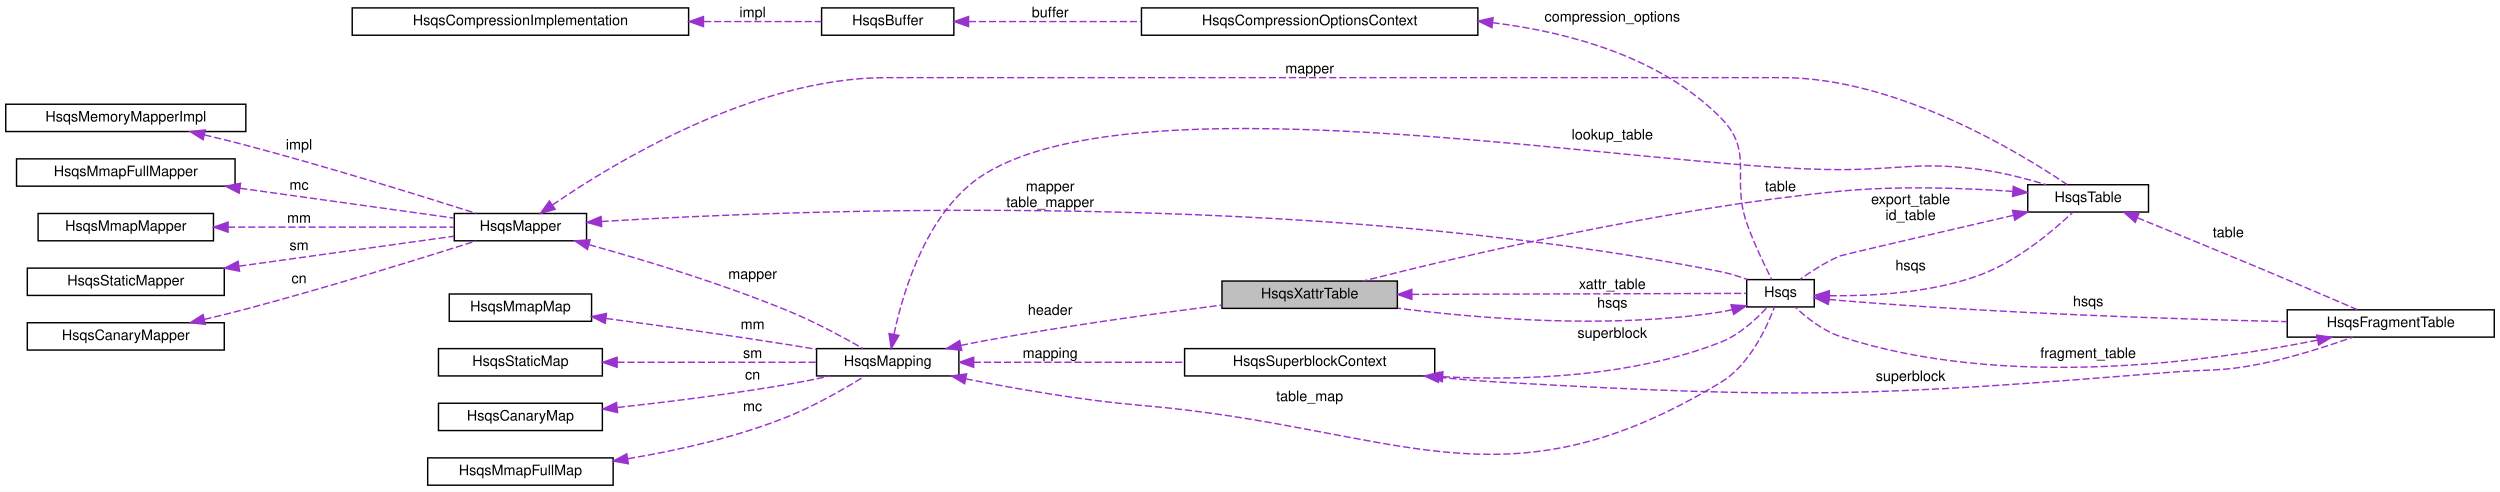
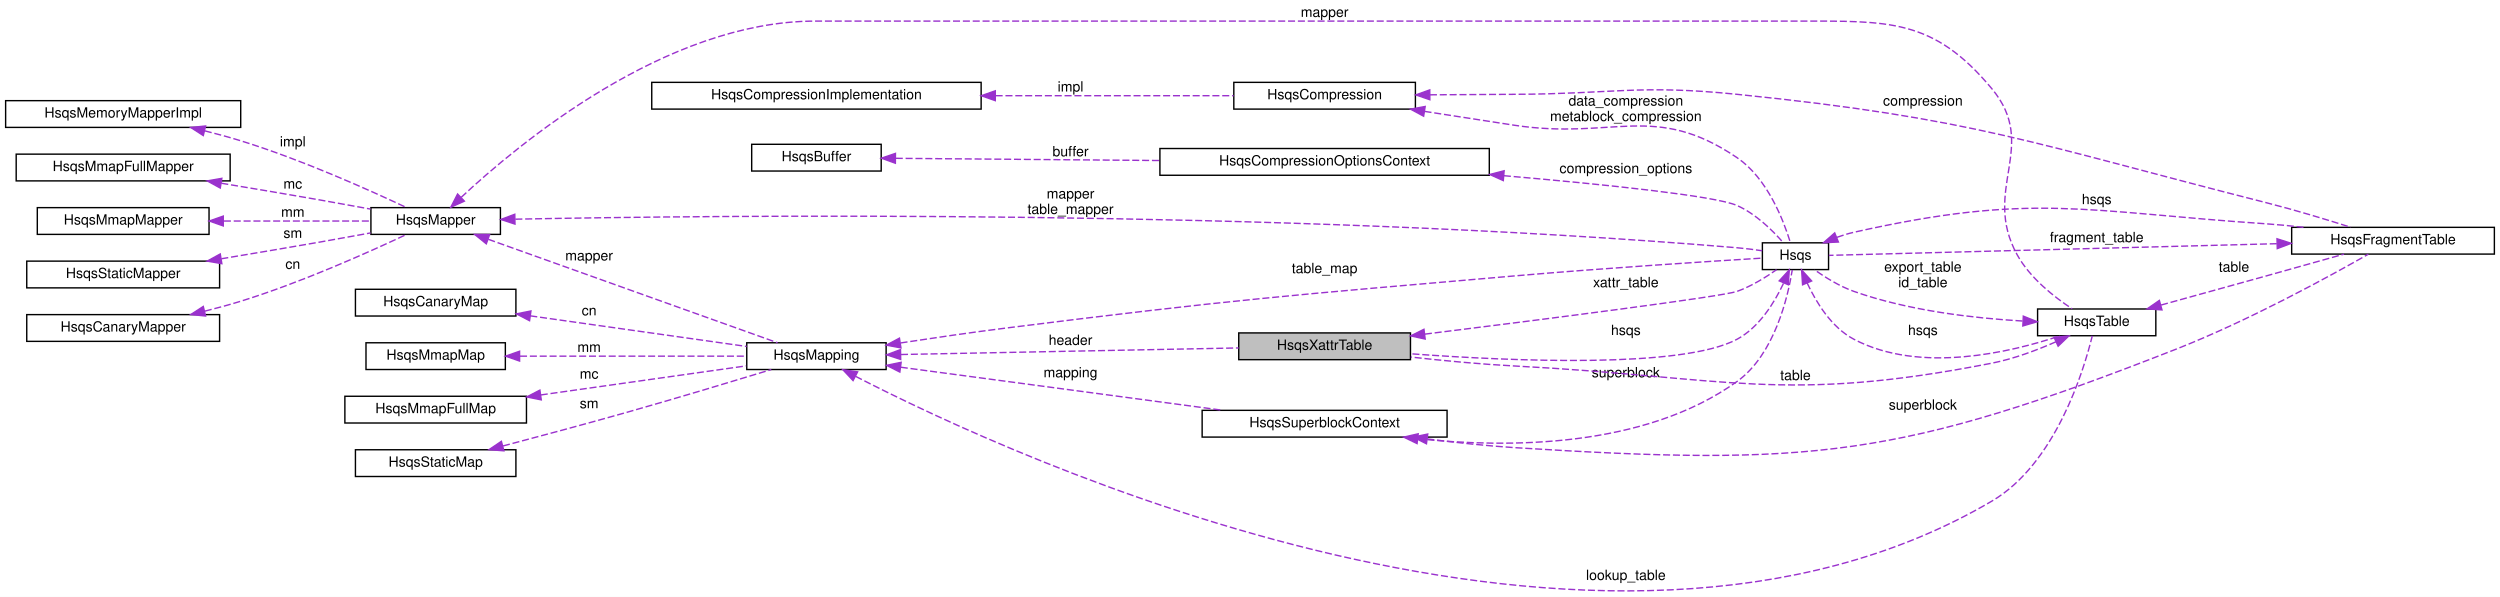
- <svg xmlns="http://www.w3.org/2000/svg" xmlns:xlink="http://www.w3.org/1999/xlink" width="1739pt" height="342pt" viewBox="0.00 0.00 1739.00 342.00">
-   <g id="graph0" class="graph" transform="scale(1 1) rotate(0) translate(4 338)">
-     <polygon fill="white" stroke="transparent" points="-4,4 -4,-338 1735,-338 1735,4 -4,4" />
+ <svg xmlns="http://www.w3.org/2000/svg" xmlns:xlink="http://www.w3.org/1999/xlink" width="1776pt" height="424pt" viewBox="0.00 0.00 1776.00 423.99">
+   <g id="graph0" class="graph" transform="scale(1 1) rotate(0) translate(4 419.99)">
+     <polygon fill="white" stroke="transparent" points="-4,4 -4,-419.99 1772,-419.99 1772,4 -4,4" />
    <g id="node1" class="node">
      <g id="a_node1">
        <a xlink:title=" ">
-           <polygon fill="#bfbfbf" stroke="black" points="846,-123.5 846,-142.5 968,-142.5 968,-123.5 846,-123.5" />
-           <text text-anchor="middle" x="907" y="-130.5" font-family="Helvetica,sans-Serif" font-size="10.00">HsqsXattrTable</text>
+           <polygon fill="#bfbfbf" stroke="black" points="876,-164.49 876,-183.49 998,-183.49 998,-164.49 876,-164.49" />
+           <text text-anchor="middle" x="937" y="-171.49" font-family="Helvetica,sans-Serif" font-size="10.00">HsqsXattrTable</text>
        </a>
      </g>
    </g>
    <g id="node2" class="node">
      <g id="a_node2">
        <a xlink:href="structHsqs.html" target="_top" xlink:title=" ">
-           <polygon fill="white" stroke="black" points="1211,-124.5 1211,-143.5 1258,-143.5 1258,-124.5 1211,-124.5" />
-           <text text-anchor="middle" x="1234.5" y="-131.5" font-family="Helvetica,sans-Serif" font-size="10.00">Hsqs</text>
-         </a>
-       </g>
-     </g>
-     <g id="edge20" class="edge">
-       <path fill="none" stroke="#9a32cd" stroke-dasharray="5,2" d="M978.21,-133.22C1051.82,-133.44 1163.26,-133.78 1210.76,-133.93" />
-       <polygon fill="#9a32cd" stroke="#9a32cd" points="978.09,-129.72 968.08,-133.18 978.07,-136.72 978.09,-129.72" />
-       <text text-anchor="middle" x="1117.5" y="-137" font-family="Helvetica,sans-Serif" font-size="10.00"> xattr_table</text>
+           <polygon fill="white" stroke="black" points="1248,-228.49 1248,-247.49 1295,-247.49 1295,-228.49 1248,-228.49" />
+           <text text-anchor="middle" x="1271.5" y="-235.49" font-family="Helvetica,sans-Serif" font-size="10.00">Hsqs</text>
+         </a>
+       </g>
+     </g>
+     <g id="edge22" class="edge">
+       <path fill="none" stroke="#9a32cd" stroke-dasharray="5,2" d="M1008.23,-182.63C1091.28,-192.95 1219.64,-209.29 1230,-212.99 1240.12,-216.61 1250.4,-223 1258.08,-228.41" />
+       <polygon fill="#9a32cd" stroke="#9a32cd" points="1008.44,-179.13 998.09,-181.37 1007.58,-186.07 1008.44,-179.13" />
+       <text text-anchor="middle" x="1151" y="-215.99" font-family="Helvetica,sans-Serif" font-size="10.00"> xattr_table</text>
    </g>
    <g id="edge1" class="edge">
-       <path fill="none" stroke="#9a32cd" stroke-dasharray="5,2" d="M1200.77,-122.56C1198.17,-121.93 1195.55,-121.4 1193,-121 1116.06,-108.95 1026.11,-116.23 968.16,-123.64" />
-       <polygon fill="#9a32cd" stroke="#9a32cd" points="1200.1,-126 1210.67,-125.31 1201.97,-119.26 1200.1,-126" />
-       <text text-anchor="middle" x="1117.5" y="-124" font-family="Helvetica,sans-Serif" font-size="10.00"> hsqs</text>
-     </g>
-     <g id="node15" class="node">
-       <g id="a_node15">
+       <path fill="none" stroke="#9a32cd" stroke-dasharray="5,2" d="M1263,-218.7C1256.52,-204.94 1245.7,-187.43 1230,-178.99 1191.42,-158.26 1071.95,-163.23 998.32,-168.66" />
+       <polygon fill="#9a32cd" stroke="#9a32cd" points="1259.95,-220.48 1267.12,-228.28 1266.39,-217.71 1259.95,-220.48" />
+       <text text-anchor="middle" x="1151" y="-181.99" font-family="Helvetica,sans-Serif" font-size="10.00"> hsqs</text>
+     </g>
+     <g id="node17" class="node">
+       <g id="a_node17">
        <a xlink:href="structHsqsTable.html" target="_top" xlink:title=" ">
-           <polygon fill="white" stroke="black" points="1406.5,-190.5 1406.5,-209.5 1490.5,-209.5 1490.5,-190.5 1406.5,-190.5" />
-           <text text-anchor="middle" x="1448.5" y="-197.5" font-family="Helvetica,sans-Serif" font-size="10.00">HsqsTable</text>
-         </a>
-       </g>
-     </g>
-     <g id="edge17" class="edge">
-       <path fill="none" stroke="#9a32cd" stroke-dasharray="5,2" d="M1268.7,-132.3C1297.46,-131.94 1339.72,-134.13 1374,-147 1399.63,-156.62 1424.37,-177.65 1437.6,-190.13" />
-       <polygon fill="#9a32cd" stroke="#9a32cd" points="1268.29,-128.81 1258.38,-132.55 1268.46,-135.81 1268.29,-128.81" />
-       <text text-anchor="middle" x="1325" y="-150" font-family="Helvetica,sans-Serif" font-size="10.00"> hsqs</text>
-     </g>
-     <g id="node16" class="node">
-       <g id="a_node16">
+           <polygon fill="white" stroke="black" points="1443.5,-181.49 1443.5,-200.49 1527.5,-200.49 1527.5,-181.49 1443.5,-181.49" />
+           <text text-anchor="middle" x="1485.5" y="-188.49" font-family="Helvetica,sans-Serif" font-size="10.00">HsqsTable</text>
+         </a>
+       </g>
+     </g>
+     <g id="edge19" class="edge">
+       <path fill="none" stroke="#9a32cd" stroke-dasharray="5,2" d="M1279.77,-219.02C1286.21,-205.16 1297.08,-187.38 1313,-178.99 1360.01,-154.24 1424.56,-169.71 1459.53,-181.44" />
+       <polygon fill="#9a32cd" stroke="#9a32cd" points="1276.55,-217.66 1275.86,-228.24 1282.99,-220.4 1276.55,-217.66" />
+       <text text-anchor="middle" x="1362" y="-181.99" font-family="Helvetica,sans-Serif" font-size="10.00"> hsqs</text>
+     </g>
+     <g id="node18" class="node">
+       <g id="a_node18">
        <a xlink:href="structHsqsFragmentTable.html" target="_top" xlink:title=" ">
-           <polygon fill="white" stroke="black" points="1587,-103.5 1587,-122.5 1731,-122.5 1731,-103.5 1587,-103.5" />
-           <text text-anchor="middle" x="1659" y="-110.5" font-family="Helvetica,sans-Serif" font-size="10.00">HsqsFragmentTable</text>
-         </a>
-       </g>
-     </g>
-     <g id="edge24" class="edge">
-       <path fill="none" stroke="#9a32cd" stroke-dasharray="5,2" d="M1268.22,-129.73C1270.85,-129.46 1273.47,-129.21 1276,-129 1384.16,-120.07 1509.98,-116.02 1586.78,-114.26" />
-       <polygon fill="#9a32cd" stroke="#9a32cd" points="1267.71,-126.27 1258.17,-130.87 1268.5,-133.22 1267.71,-126.27" />
-       <text text-anchor="middle" x="1448.5" y="-125" font-family="Helvetica,sans-Serif" font-size="10.00"> hsqs</text>
+           <polygon fill="white" stroke="black" points="1624,-239.49 1624,-258.49 1768,-258.49 1768,-239.49 1624,-239.49" />
+           <text text-anchor="middle" x="1696" y="-246.49" font-family="Helvetica,sans-Serif" font-size="10.00">HsqsFragmentTable</text>
+         </a>
+       </g>
+     </g>
+     <g id="edge26" class="edge">
+       <path fill="none" stroke="#9a32cd" stroke-dasharray="5,2" d="M1300.94,-251.4C1304.92,-252.84 1309.01,-254.1 1313,-254.99 1440.1,-283.45 1476.04,-269.72 1606,-260.99 1614.56,-260.42 1623.54,-259.54 1632.38,-258.51" />
+       <polygon fill="#9a32cd" stroke="#9a32cd" points="1301.99,-248.05 1291.41,-247.56 1299.38,-254.54 1301.99,-248.05" />
+       <text text-anchor="middle" x="1485.5" y="-274.99" font-family="Helvetica,sans-Serif" font-size="10.00"> hsqs</text>
    </g>
    <g id="node3" class="node">
      <g id="a_node3">
        <a xlink:href="structHsqsMapper.html" target="_top" xlink:title=" ">
-           <polygon fill="white" stroke="black" points="312,-170.5 312,-189.5 404,-189.5 404,-170.5 312,-170.5" />
-           <text text-anchor="middle" x="358" y="-177.5" font-family="Helvetica,sans-Serif" font-size="10.00">HsqsMapper</text>
+           <polygon fill="white" stroke="black" points="259.5,-253.49 259.5,-272.49 351.5,-272.49 351.5,-253.49 259.5,-253.49" />
+           <text text-anchor="middle" x="305.5" y="-260.49" font-family="Helvetica,sans-Serif" font-size="10.00">HsqsMapper</text>
        </a>
      </g>
    </g>
    <g id="edge2" class="edge">
-       <path fill="none" stroke="#9a32cd" stroke-dasharray="5,2" d="M414.42,-183.93C549.25,-192.21 904.55,-206.25 1193,-149 1199.18,-147.77 1205.66,-145.74 1211.59,-143.55" />
-       <polygon fill="#9a32cd" stroke="#9a32cd" points="414.53,-180.43 404.33,-183.3 414.09,-187.42 414.53,-180.43" />
-       <text text-anchor="middle" x="726.5" y="-205" font-family="Helvetica,sans-Serif" font-size="10.00"> mapper</text>
-       <text text-anchor="middle" x="726.5" y="-194" font-family="Helvetica,sans-Serif" font-size="10.00">table_mapper</text>
-     </g>
-     <g id="node9" class="node">
-       <g id="a_node9">
+       <path fill="none" stroke="#9a32cd" stroke-dasharray="5,2" d="M362.09,-264.29C505.89,-267.13 901.83,-271.57 1230,-243.99 1235.81,-243.51 1242.05,-242.71 1247.85,-241.86" />
+       <polygon fill="#9a32cd" stroke="#9a32cd" points="361.84,-260.79 351.77,-264.08 361.7,-267.79 361.84,-260.79" />
+       <text text-anchor="middle" x="756.5" y="-278.99" font-family="Helvetica,sans-Serif" font-size="10.00"> mapper</text>
+       <text text-anchor="middle" x="756.5" y="-267.99" font-family="Helvetica,sans-Serif" font-size="10.00">table_mapper</text>
+     </g>
+     <g id="node11" class="node">
+       <g id="a_node11">
        <a xlink:href="structHsqsMapping.html" target="_top" xlink:title=" ">
-           <polygon fill="white" stroke="black" points="564,-76.5 564,-95.5 663,-95.5 663,-76.5 564,-76.5" />
-           <text text-anchor="middle" x="613.5" y="-83.5" font-family="Helvetica,sans-Serif" font-size="10.00">HsqsMapping</text>
-         </a>
-       </g>
-     </g>
-     <g id="edge9" class="edge">
-       <path fill="none" stroke="#9a32cd" stroke-dasharray="5,2" d="M405.74,-167.77C444.07,-157.14 499.42,-140.42 546,-121 563.7,-113.62 583,-103.17 596.23,-95.62" />
-       <polygon fill="#9a32cd" stroke="#9a32cd" points="404.61,-164.45 395.89,-170.47 406.46,-171.2 404.61,-164.45" />
-       <text text-anchor="middle" x="519.5" y="-144" font-family="Helvetica,sans-Serif" font-size="10.00"> mapper</text>
-     </g>
-     <g id="edge18" class="edge">
-       <path fill="none" stroke="#9a32cd" stroke-dasharray="5,2" d="M380.31,-195.44C422.44,-224.41 520.32,-284 612.5,-284 612.5,-284 612.5,-284 1235.5,-284 1315.47,-284 1401.23,-231.7 1433.86,-209.64" />
-       <polygon fill="#9a32cd" stroke="#9a32cd" points="382.16,-192.47 371.96,-189.6 378.14,-198.2 382.16,-192.47" />
-       <text text-anchor="middle" x="907" y="-287" font-family="Helvetica,sans-Serif" font-size="10.00"> mapper</text>
+           <polygon fill="white" stroke="black" points="526.5,-157.49 526.5,-176.49 625.5,-176.49 625.5,-157.49 526.5,-157.49" />
+           <text text-anchor="middle" x="576" y="-164.49" font-family="Helvetica,sans-Serif" font-size="10.00">HsqsMapping</text>
+         </a>
+       </g>
+     </g>
+     <g id="edge11" class="edge">
+       <path fill="none" stroke="#9a32cd" stroke-dasharray="5,2" d="M342.88,-249.99C397.64,-230.41 500.01,-193.81 548.38,-176.51" />
+       <polygon fill="#9a32cd" stroke="#9a32cd" points="341.46,-246.78 333.23,-253.44 343.82,-253.37 341.46,-246.78" />
+       <text text-anchor="middle" x="414.5" y="-234.99" font-family="Helvetica,sans-Serif" font-size="10.00"> mapper</text>
+     </g>
+     <g id="edge20" class="edge">
+       <path fill="none" stroke="#9a32cd" stroke-dasharray="5,2" d="M323.59,-279.76C363.79,-317.33 468.93,-404.99 575,-404.99 575,-404.99 575,-404.99 1272.5,-404.99 1337.65,-404.99 1369.32,-407.06 1411,-356.99 1444.94,-316.22 1403.35,-285.43 1429,-238.99 1438.11,-222.49 1455.24,-209.02 1468.07,-200.6" />
+       <polygon fill="#9a32cd" stroke="#9a32cd" points="325.89,-277.11 316.23,-272.75 321.06,-282.18 325.89,-277.11" />
+       <text text-anchor="middle" x="937" y="-407.99" font-family="Helvetica,sans-Serif" font-size="10.00"> mapper</text>
    </g>
    <g id="node4" class="node">
      <g id="a_node4">
        <a xlink:href="structHsqsMemoryMapperImpl.html" target="_top" xlink:title=" ">
-           <polygon fill="white" stroke="black" points="0,-246.5 0,-265.5 167,-265.5 167,-246.5 0,-246.5" />
-           <text text-anchor="middle" x="83.5" y="-253.5" font-family="Helvetica,sans-Serif" font-size="10.00">HsqsMemoryMapperImpl</text>
+           <polygon fill="white" stroke="black" points="0,-329.49 0,-348.49 167,-348.49 167,-329.49 0,-329.49" />
+           <text text-anchor="middle" x="83.5" y="-336.49" font-family="Helvetica,sans-Serif" font-size="10.00">HsqsMemoryMapperImpl</text>
        </a>
      </g>
    </g>
    <g id="edge3" class="edge">
-       <path fill="none" stroke="#9a32cd" stroke-dasharray="5,2" d="M138.18,-244.17C147.81,-241.9 157.72,-239.46 167,-237 224.09,-221.88 289.96,-201.44 327.22,-189.59" />
-       <polygon fill="#9a32cd" stroke="#9a32cd" points="137.25,-240.79 128.3,-246.47 138.84,-247.61 137.25,-240.79" />
-       <text text-anchor="middle" x="204" y="-234" font-family="Helvetica,sans-Serif" font-size="10.00"> impl</text>
+       <path fill="none" stroke="#9a32cd" stroke-dasharray="5,2" d="M141.5,-327.03C150.1,-324.89 158.83,-322.53 167,-319.99 209.95,-306.69 258.04,-285.14 284.44,-272.7" />
+       <polygon fill="#9a32cd" stroke="#9a32cd" points="140.41,-323.69 131.51,-329.43 142.05,-330.5 140.41,-323.69" />
+       <text text-anchor="middle" x="204" y="-315.99" font-family="Helvetica,sans-Serif" font-size="10.00"> impl</text>
    </g>
    <g id="node5" class="node">
      <g id="a_node5">
        <a xlink:href="structHsqsMmapFullMapper.html" target="_top" xlink:title=" ">
-           <polygon fill="white" stroke="black" points="7.5,-208.5 7.5,-227.5 159.5,-227.5 159.5,-208.5 7.5,-208.5" />
-           <text text-anchor="middle" x="83.5" y="-215.5" font-family="Helvetica,sans-Serif" font-size="10.00">HsqsMmapFullMapper</text>
+           <polygon fill="white" stroke="black" points="7.5,-291.49 7.5,-310.49 159.5,-310.49 159.5,-291.49 7.5,-291.49" />
+           <text text-anchor="middle" x="83.5" y="-298.49" font-family="Helvetica,sans-Serif" font-size="10.00">HsqsMmapFullMapper</text>
        </a>
      </g>
    </g>
    <g id="edge4" class="edge">
-       <path fill="none" stroke="#9a32cd" stroke-dasharray="5,2" d="M163.01,-207.05C211.21,-200.33 271.25,-191.96 311.66,-186.32" />
-       <polygon fill="#9a32cd" stroke="#9a32cd" points="162.33,-203.61 152.91,-208.46 163.3,-210.55 162.33,-203.61" />
-       <text text-anchor="middle" x="204" y="-206" font-family="Helvetica,sans-Serif" font-size="10.00"> mc</text>
+       <path fill="none" stroke="#9a32cd" stroke-dasharray="5,2" d="M153.21,-289.83C175.49,-286.14 200.31,-281.97 223,-277.99 234.76,-275.93 247.46,-273.63 259.26,-271.46" />
+       <polygon fill="#9a32cd" stroke="#9a32cd" points="152.47,-286.4 143.17,-291.48 153.6,-293.31 152.47,-286.4" />
+       <text text-anchor="middle" x="204" y="-285.99" font-family="Helvetica,sans-Serif" font-size="10.00"> mc</text>
    </g>
    <g id="node6" class="node">
      <g id="a_node6">
        <a xlink:href="structHsqsMmapMapper.html" target="_top" xlink:title=" ">
-           <polygon fill="white" stroke="black" points="22.5,-170.5 22.5,-189.5 144.5,-189.5 144.5,-170.5 22.5,-170.5" />
-           <text text-anchor="middle" x="83.5" y="-177.5" font-family="Helvetica,sans-Serif" font-size="10.00">HsqsMmapMapper</text>
+           <polygon fill="white" stroke="black" points="22.5,-253.49 22.5,-272.49 144.5,-272.49 144.5,-253.49 22.5,-253.49" />
+           <text text-anchor="middle" x="83.5" y="-260.49" font-family="Helvetica,sans-Serif" font-size="10.00">HsqsMmapMapper</text>
        </a>
      </g>
    </g>
    <g id="edge5" class="edge">
-       <path fill="none" stroke="#9a32cd" stroke-dasharray="5,2" d="M154.64,-180C204.15,-180 269.04,-180 311.82,-180" />
-       <polygon fill="#9a32cd" stroke="#9a32cd" points="154.64,-176.5 144.64,-180 154.64,-183.5 154.64,-176.5" />
-       <text text-anchor="middle" x="204" y="-183" font-family="Helvetica,sans-Serif" font-size="10.00"> mm</text>
+       <path fill="none" stroke="#9a32cd" stroke-dasharray="5,2" d="M155.04,-262.99C189.29,-262.99 229.42,-262.99 259.47,-262.99" />
+       <polygon fill="#9a32cd" stroke="#9a32cd" points="154.62,-259.49 144.62,-262.99 154.62,-266.49 154.62,-259.49" />
+       <text text-anchor="middle" x="204" y="-265.99" font-family="Helvetica,sans-Serif" font-size="10.00"> mm</text>
    </g>
    <g id="node7" class="node">
      <g id="a_node7">
        <a xlink:href="structHsqsStaticMapper.html" target="_top" xlink:title=" ">
-           <polygon fill="white" stroke="black" points="15,-132.5 15,-151.5 152,-151.5 152,-132.5 15,-132.5" />
-           <text text-anchor="middle" x="83.5" y="-139.5" font-family="Helvetica,sans-Serif" font-size="10.00">HsqsStaticMapper</text>
+           <polygon fill="white" stroke="black" points="15,-215.49 15,-234.49 152,-234.49 152,-215.49 15,-215.49" />
+           <text text-anchor="middle" x="83.5" y="-222.49" font-family="Helvetica,sans-Serif" font-size="10.00">HsqsStaticMapper</text>
        </a>
      </g>
    </g>
    <g id="edge6" class="edge">
-       <path fill="none" stroke="#9a32cd" stroke-dasharray="5,2" d="M162.34,-152.85C210.73,-159.6 271.24,-168.04 311.84,-173.7" />
-       <polygon fill="#9a32cd" stroke="#9a32cd" points="162.6,-149.36 152.21,-151.44 161.63,-156.29 162.6,-149.36" />
-       <text text-anchor="middle" x="204" y="-164" font-family="Helvetica,sans-Serif" font-size="10.00"> sm</text>
+       <path fill="none" stroke="#9a32cd" stroke-dasharray="5,2" d="M153.21,-236.16C175.49,-239.85 200.31,-244.02 223,-247.99 234.76,-250.05 247.46,-252.35 259.26,-254.52" />
+       <polygon fill="#9a32cd" stroke="#9a32cd" points="153.6,-232.68 143.17,-234.5 152.47,-239.59 153.6,-232.68" />
+       <text text-anchor="middle" x="204" y="-250.99" font-family="Helvetica,sans-Serif" font-size="10.00"> sm</text>
    </g>
    <g id="node8" class="node">
      <g id="a_node8">
        <a xlink:href="structHsqsCanaryMapper.html" target="_top" xlink:title=" ">
-           <polygon fill="white" stroke="black" points="15,-94.5 15,-113.5 152,-113.5 152,-94.5 15,-94.5" />
-           <text text-anchor="middle" x="83.5" y="-101.5" font-family="Helvetica,sans-Serif" font-size="10.00">HsqsCanaryMapper</text>
+           <polygon fill="white" stroke="black" points="15,-177.49 15,-196.49 152,-196.49 152,-177.49 15,-177.49" />
+           <text text-anchor="middle" x="83.5" y="-184.49" font-family="Helvetica,sans-Serif" font-size="10.00">HsqsCanaryMapper</text>
        </a>
      </g>
    </g>
    <g id="edge7" class="edge">
-       <path fill="none" stroke="#9a32cd" stroke-dasharray="5,2" d="M138.18,-115.83C147.81,-118.1 157.72,-120.54 167,-123 224.09,-138.12 289.96,-158.56 327.22,-170.41" />
-       <polygon fill="#9a32cd" stroke="#9a32cd" points="138.84,-112.39 128.3,-113.53 137.25,-119.21 138.84,-112.39" />
-       <text text-anchor="middle" x="204" y="-141" font-family="Helvetica,sans-Serif" font-size="10.00"> cn</text>
-     </g>
-     <g id="edge28" class="edge">
-       <path fill="none" stroke="#9a32cd" stroke-dasharray="5,2" d="M664.43,-97.72C670.01,-98.89 675.62,-100.01 681,-101 736.49,-111.19 800.2,-119.98 845.62,-125.75" />
-       <polygon fill="#9a32cd" stroke="#9a32cd" points="665,-94.26 654.48,-95.57 663.52,-101.1 665,-94.26" />
-       <text text-anchor="middle" x="726.5" y="-119" font-family="Helvetica,sans-Serif" font-size="10.00"> header</text>
+       <path fill="none" stroke="#9a32cd" stroke-dasharray="5,2" d="M141.5,-198.96C150.1,-201.1 158.83,-203.46 167,-205.99 209.95,-219.3 258.04,-240.85 284.44,-253.29" />
+       <polygon fill="#9a32cd" stroke="#9a32cd" points="142.05,-195.49 131.51,-196.55 140.41,-202.3 142.05,-195.49" />
+       <text text-anchor="middle" x="204" y="-228.99" font-family="Helvetica,sans-Serif" font-size="10.00"> cn</text>
+     </g>
+     <g id="node9" class="node">
+       <g id="a_node9">
+         <a xlink:href="structHsqsCompression.html" target="_top" xlink:title=" ">
+           <polygon fill="white" stroke="black" points="872.5,-342.49 872.5,-361.49 1001.5,-361.49 1001.5,-342.49 872.5,-342.49" />
+           <text text-anchor="middle" x="937" y="-349.49" font-family="Helvetica,sans-Serif" font-size="10.00">HsqsCompression</text>
+         </a>
+       </g>
    </g>
    <g id="edge8" class="edge">
-       <path fill="none" stroke="#9a32cd" stroke-dasharray="5,2" d="M667.77,-74.48C702.41,-67.59 748.65,-59.51 790,-56 968.61,-40.84 1039.56,20.66 1193,-72 1213.03,-84.1 1225.05,-110.33 1230.33,-124.49" />
-       <polygon fill="#9a32cd" stroke="#9a32cd" points="666.98,-71.07 657.87,-76.48 668.37,-77.93 666.98,-71.07" />
-       <text text-anchor="middle" x="907" y="-59" font-family="Helvetica,sans-Serif" font-size="10.00"> table_map</text>
+       <path fill="none" stroke="#9a32cd" stroke-dasharray="5,2" d="M1007.96,-340.88C1028.58,-337.65 1051.19,-334.14 1072,-330.99 1142.17,-320.39 1171.25,-347.79 1230,-307.99 1251.62,-293.35 1263.2,-263.03 1267.92,-247.55" />
+       <polygon fill="#9a32cd" stroke="#9a32cd" points="1007.35,-337.44 998.01,-342.45 1008.44,-344.35 1007.35,-337.44" />
+       <text text-anchor="middle" x="1151" y="-344.99" font-family="Helvetica,sans-Serif" font-size="10.00"> data_compression</text>
+       <text text-anchor="middle" x="1151" y="-333.99" font-family="Helvetica,sans-Serif" font-size="10.00">metablock_compression</text>
+     </g>
+     <g id="edge27" class="edge">
+       <path fill="none" stroke="#9a32cd" stroke-dasharray="5,2" d="M1011.81,-352.64C1031.37,-352.79 1052.49,-352.92 1072,-352.99 1142.22,-353.26 1160.14,-360.07 1230,-352.99 1399.71,-335.79 1440.65,-317.91 1606,-275.99 1626.19,-270.88 1648.63,-264.06 1665.93,-258.56" />
+       <polygon fill="#9a32cd" stroke="#9a32cd" points="1011.76,-349.14 1001.73,-352.57 1011.7,-356.14 1011.76,-349.14" />
+       <text text-anchor="middle" x="1362" y="-344.99" font-family="Helvetica,sans-Serif" font-size="10.00"> compression</text>
+     </g>
+     <g id="node10" class="node">
+       <g id="a_node10">
+         <a xlink:href="structHsqsCompressionImplementation.html" target="_top" xlink:title=" ">
+           <polygon fill="white" stroke="black" points="459,-342.49 459,-361.49 693,-361.49 693,-342.49 459,-342.49" />
+           <text text-anchor="middle" x="576" y="-349.49" font-family="Helvetica,sans-Serif" font-size="10.00">HsqsCompressionImplementation</text>
+         </a>
+       </g>
+     </g>
+     <g id="edge9" class="edge">
+       <path fill="none" stroke="#9a32cd" stroke-dasharray="5,2" d="M703.27,-351.99C760.46,-351.99 825.57,-351.99 872.35,-351.99" />
+       <polygon fill="#9a32cd" stroke="#9a32cd" points="703.06,-348.49 693.06,-351.99 703.06,-355.49 703.06,-348.49" />
+       <text text-anchor="middle" x="756.5" y="-354.99" font-family="Helvetica,sans-Serif" font-size="10.00"> impl</text>
+     </g>
+     <g id="edge30" class="edge">
+       <path fill="none" stroke="#9a32cd" stroke-dasharray="5,2" d="M636.06,-168.15C702.34,-169.44 809.27,-171.52 875.94,-172.82" />
+       <polygon fill="#9a32cd" stroke="#9a32cd" points="635.86,-164.64 625.79,-167.94 635.72,-171.64 635.86,-164.64" />
+       <text text-anchor="middle" x="756.5" y="-174.99" font-family="Helvetica,sans-Serif" font-size="10.00"> header</text>
+     </g>
+     <g id="edge10" class="edge">
+       <path fill="none" stroke="#9a32cd" stroke-dasharray="5,2" d="M635.73,-176.36C659.12,-179.93 686.3,-183.89 711,-186.99 871.02,-207.13 911.31,-210.1 1072,-223.99 1135.67,-229.5 1210.98,-234.36 1247.86,-236.63" />
+       <polygon fill="#9a32cd" stroke="#9a32cd" points="636.03,-172.86 625.62,-174.8 634.97,-179.78 636.03,-172.86" />
+       <text text-anchor="middle" x="937" y="-225.99" font-family="Helvetica,sans-Serif" font-size="10.00"> table_map</text>
+     </g>
+     <g id="node16" class="node">
+       <g id="a_node16">
+         <a xlink:href="structHsqsSuperblockContext.html" target="_top" xlink:title=" ">
+           <polygon fill="white" stroke="black" points="850,-109.49 850,-128.49 1024,-128.49 1024,-109.49 850,-109.49" />
+           <text text-anchor="middle" x="937" y="-116.49" font-family="Helvetica,sans-Serif" font-size="10.00">HsqsSuperblockContext</text>
+         </a>
+       </g>
+     </g>
+     <g id="edge17" class="edge">
+       <path fill="none" stroke="#9a32cd" stroke-dasharray="5,2" d="M635.9,-159.12C698.56,-150.74 797.7,-137.48 864.72,-128.52" />
+       <polygon fill="#9a32cd" stroke="#9a32cd" points="635.24,-155.68 625.79,-160.47 636.17,-162.61 635.24,-155.68" />
+       <text text-anchor="middle" x="756.5" y="-151.99" font-family="Helvetica,sans-Serif" font-size="10.00"> mapping</text>
+     </g>
+     <g id="edge21" class="edge">
+       <path fill="none" stroke="#9a32cd" stroke-dasharray="5,2" d="M603.8,-152.64C713.16,-96.22 1132.94,99.44 1411,-63.99 1456.24,-90.58 1476.27,-156.62 1482.36,-181.4" />
+       <polygon fill="#9a32cd" stroke="#9a32cd" points="602.01,-149.63 594.76,-157.36 605.25,-155.84 602.01,-149.63" />
+       <text text-anchor="middle" x="1151" y="-7.99" font-family="Helvetica,sans-Serif" font-size="10.00"> lookup_table</text>
+     </g>
+     <g id="node12" class="node">
+       <g id="a_node12">
+         <a xlink:href="structHsqsMmapFullMap.html" target="_top" xlink:title=" ">
+           <polygon fill="white" stroke="black" points="241,-119.49 241,-138.49 370,-138.49 370,-119.49 241,-119.49" />
+           <text text-anchor="middle" x="305.5" y="-126.49" font-family="Helvetica,sans-Serif" font-size="10.00">HsqsMmapFullMap</text>
+         </a>
+       </g>
+     </g>
+     <g id="edge12" class="edge">
+       <path fill="none" stroke="#9a32cd" stroke-dasharray="5,2" d="M380.15,-139.42C426.61,-145.99 485.32,-154.3 526.09,-160.07" />
+       <polygon fill="#9a32cd" stroke="#9a32cd" points="380.52,-135.93 370.13,-138 379.54,-142.87 380.52,-135.93" />
+       <text text-anchor="middle" x="414.5" y="-150.99" font-family="Helvetica,sans-Serif" font-size="10.00"> mc</text>
+     </g>
+     <g id="node13" class="node">
+       <g id="a_node13">
+         <a xlink:href="structHsqsMmapMap.html" target="_top" xlink:title=" ">
+           <polygon fill="white" stroke="black" points="256,-157.49 256,-176.49 355,-176.49 355,-157.49 256,-157.49" />
+           <text text-anchor="middle" x="305.5" y="-164.49" font-family="Helvetica,sans-Serif" font-size="10.00">HsqsMmapMap</text>
+         </a>
+       </g>
+     </g>
+     <g id="edge13" class="edge">
+       <path fill="none" stroke="#9a32cd" stroke-dasharray="5,2" d="M365.41,-166.99C413.65,-166.99 481.06,-166.99 526.29,-166.99" />
+       <polygon fill="#9a32cd" stroke="#9a32cd" points="365.12,-163.49 355.12,-166.99 365.12,-170.49 365.12,-163.49" />
+       <text text-anchor="middle" x="414.5" y="-169.99" font-family="Helvetica,sans-Serif" font-size="10.00"> mm</text>
    </g>
    <g id="node14" class="node">
      <g id="a_node14">
-         <a xlink:href="structHsqsSuperblockContext.html" target="_top" xlink:title=" ">
-           <polygon fill="white" stroke="black" points="820,-76.5 820,-95.5 994,-95.5 994,-76.5 820,-76.5" />
-           <text text-anchor="middle" x="907" y="-83.5" font-family="Helvetica,sans-Serif" font-size="10.00">HsqsSuperblockContext</text>
+         <a xlink:href="structHsqsStaticMap.html" target="_top" xlink:title=" ">
+           <polygon fill="white" stroke="black" points="248.5,-81.49 248.5,-100.49 362.5,-100.49 362.5,-81.49 248.5,-81.49" />
+           <text text-anchor="middle" x="305.5" y="-88.49" font-family="Helvetica,sans-Serif" font-size="10.00">HsqsStaticMap</text>
+         </a>
+       </g>
+     </g>
+     <g id="edge14" class="edge">
+       <path fill="none" stroke="#9a32cd" stroke-dasharray="5,2" d="M353.33,-103.18C379.22,-110 411.95,-118.77 441,-126.99 476.39,-137.01 516.82,-149.18 543.94,-157.45" />
+       <polygon fill="#9a32cd" stroke="#9a32cd" points="353.96,-99.72 343.4,-100.57 352.18,-106.49 353.96,-99.72" />
+       <text text-anchor="middle" x="414.5" y="-129.99" font-family="Helvetica,sans-Serif" font-size="10.00"> sm</text>
+     </g>
+     <g id="node15" class="node">
+       <g id="a_node15">
+         <a xlink:href="structHsqsCanaryMap.html" target="_top" xlink:title=" ">
+           <polygon fill="white" stroke="black" points="248.5,-195.49 248.5,-214.49 362.5,-214.49 362.5,-195.49 248.5,-195.49" />
+           <text text-anchor="middle" x="305.5" y="-202.49" font-family="Helvetica,sans-Serif" font-size="10.00">HsqsCanaryMap</text>
        </a>
      </g>
    </g>
    <g id="edge15" class="edge">
-       <path fill="none" stroke="#9a32cd" stroke-dasharray="5,2" d="M673.37,-86C715.43,-86 772.68,-86 819.87,-86" />
-       <polygon fill="#9a32cd" stroke="#9a32cd" points="673.29,-82.5 663.29,-86 673.29,-89.5 673.29,-82.5" />
-       <text text-anchor="middle" x="726.5" y="-89" font-family="Helvetica,sans-Serif" font-size="10.00"> mapping</text>
-     </g>
-     <g id="edge19" class="edge">
-       <path fill="none" stroke="#9a32cd" stroke-dasharray="5,2" d="M617.89,-105.63C624.27,-135.74 641.16,-192.41 681,-217 793.51,-286.46 1143.78,-219.67 1276,-220 1319.56,-220.11 1330.83,-225.77 1374,-220 1389.21,-217.97 1405.72,-213.67 1419.24,-209.58" />
-       <polygon fill="#9a32cd" stroke="#9a32cd" points="621.27,-104.67 615.94,-95.51 614.4,-105.99 621.27,-104.67" />
-       <text text-anchor="middle" x="1117.5" y="-241" font-family="Helvetica,sans-Serif" font-size="10.00"> lookup_table</text>
-     </g>
-     <g id="node10" class="node">
-       <g id="a_node10">
-         <a xlink:href="structHsqsMmapFullMap.html" target="_top" xlink:title=" ">
-           <polygon fill="white" stroke="black" points="293.5,-0.5 293.5,-19.5 422.5,-19.5 422.5,-0.5 293.5,-0.5" />
-           <text text-anchor="middle" x="358" y="-7.5" font-family="Helvetica,sans-Serif" font-size="10.00">HsqsMmapFullMap</text>
-         </a>
-       </g>
-     </g>
-     <g id="edge10" class="edge">
-       <path fill="none" stroke="#9a32cd" stroke-dasharray="5,2" d="M432.84,-18.93C468.02,-24.8 510.14,-34.21 546,-49 564.57,-56.66 584.53,-68.26 597.68,-76.43" />
-       <polygon fill="#9a32cd" stroke="#9a32cd" points="433.06,-15.42 422.64,-17.3 431.96,-22.33 433.06,-15.42" />
-       <text text-anchor="middle" x="519.5" y="-52" font-family="Helvetica,sans-Serif" font-size="10.00"> mc</text>
-     </g>
-     <g id="node11" class="node">
-       <g id="a_node11">
-         <a xlink:href="structHsqsMmapMap.html" target="_top" xlink:title=" ">
-           <polygon fill="white" stroke="black" points="308.5,-114.5 308.5,-133.5 407.5,-133.5 407.5,-114.5 308.5,-114.5" />
-           <text text-anchor="middle" x="358" y="-121.5" font-family="Helvetica,sans-Serif" font-size="10.00">HsqsMmapMap</text>
-         </a>
-       </g>
-     </g>
-     <g id="edge11" class="edge">
-       <path fill="none" stroke="#9a32cd" stroke-dasharray="5,2" d="M417.6,-116.47C454.5,-111.58 503.1,-104.85 546,-98 551.79,-97.08 557.86,-96.05 563.87,-95.01" />
-       <polygon fill="#9a32cd" stroke="#9a32cd" points="416.97,-113.02 407.51,-117.8 417.88,-119.96 416.97,-113.02" />
-       <text text-anchor="middle" x="519.5" y="-109" font-family="Helvetica,sans-Serif" font-size="10.00"> mm</text>
-     </g>
-     <g id="node12" class="node">
-       <g id="a_node12">
-         <a xlink:href="structHsqsStaticMap.html" target="_top" xlink:title=" ">
-           <polygon fill="white" stroke="black" points="301,-76.5 301,-95.5 415,-95.5 415,-76.5 301,-76.5" />
-           <text text-anchor="middle" x="358" y="-83.5" font-family="Helvetica,sans-Serif" font-size="10.00">HsqsStaticMap</text>
-         </a>
-       </g>
-     </g>
-     <g id="edge12" class="edge">
-       <path fill="none" stroke="#9a32cd" stroke-dasharray="5,2" d="M425.43,-86C468.77,-86 524.38,-86 563.66,-86" />
-       <polygon fill="#9a32cd" stroke="#9a32cd" points="425.26,-82.5 415.26,-86 425.26,-89.5 425.26,-82.5" />
-       <text text-anchor="middle" x="519.5" y="-89" font-family="Helvetica,sans-Serif" font-size="10.00"> sm</text>
-     </g>
-     <g id="node13" class="node">
-       <g id="a_node13">
-         <a xlink:href="structHsqsCanaryMap.html" target="_top" xlink:title=" ">
-           <polygon fill="white" stroke="black" points="301,-38.5 301,-57.5 415,-57.5 415,-38.5 301,-38.5" />
-           <text text-anchor="middle" x="358" y="-45.5" font-family="Helvetica,sans-Serif" font-size="10.00">HsqsCanaryMap</text>
-         </a>
-       </g>
-     </g>
-     <g id="edge13" class="edge">
-       <path fill="none" stroke="#9a32cd" stroke-dasharray="5,2" d="M425.59,-54.56C461.41,-58.5 506.26,-64.09 546,-71 554.86,-72.54 564.32,-74.49 573.25,-76.47" />
-       <polygon fill="#9a32cd" stroke="#9a32cd" points="425.59,-51.04 415.27,-53.44 424.83,-58 425.59,-51.04" />
-       <text text-anchor="middle" x="519.5" y="-74" font-family="Helvetica,sans-Serif" font-size="10.00"> cn</text>
-     </g>
-     <g id="edge14" class="edge">
-       <path fill="none" stroke="#9a32cd" stroke-dasharray="5,2" d="M999.66,-75.93C1057.12,-73.11 1131.65,-75.94 1193,-100 1205.99,-105.09 1217.83,-116.13 1225.31,-124.25" />
-       <polygon fill="#9a32cd" stroke="#9a32cd" points="999.29,-72.45 989.5,-76.5 999.68,-79.44 999.29,-72.45" />
-       <text text-anchor="middle" x="1117.5" y="-103" font-family="Helvetica,sans-Serif" font-size="10.00"> superblock</text>
-     </g>
-     <g id="edge22" class="edge">
-       <path fill="none" stroke="#9a32cd" stroke-dasharray="5,2" d="M997.17,-75.48C1012.12,-74.06 1027.48,-72.82 1042,-72 1247.47,-60.41 1299.87,-62.34 1505,-79 1533.48,-81.31 1541,-79.35 1569,-85 1590.91,-89.42 1615.06,-97.21 1632.67,-103.46" />
-       <polygon fill="#9a32cd" stroke="#9a32cd" points="996.51,-72.03 986.9,-76.49 997.2,-79 996.51,-72.03" />
-       <text text-anchor="middle" x="1325" y="-73" font-family="Helvetica,sans-Serif" font-size="10.00"> superblock</text>
-     </g>
-     <g id="edge29" class="edge">
-       <path fill="none" stroke="#9a32cd" stroke-dasharray="5,2" d="M1395.97,-204.87C1361.86,-207.26 1316.17,-208.89 1276,-205 1152.89,-193.07 1009.81,-159.19 944.22,-142.51" />
-       <polygon fill="#9a32cd" stroke="#9a32cd" points="1396.45,-208.34 1406.17,-204.11 1395.93,-201.36 1396.45,-208.34" />
-       <text text-anchor="middle" x="1234.5" y="-205" font-family="Helvetica,sans-Serif" font-size="10.00"> table</text>
+       <path fill="none" stroke="#9a32cd" stroke-dasharray="5,2" d="M372.7,-195.62C420.31,-188.89 483.45,-179.95 526.44,-173.87" />
+       <polygon fill="#9a32cd" stroke="#9a32cd" points="372.2,-192.16 362.79,-197.03 373.18,-199.09 372.2,-192.16" />
+       <text text-anchor="middle" x="414.5" y="-195.99" font-family="Helvetica,sans-Serif" font-size="10.00"> cn</text>
    </g>
    <g id="edge16" class="edge">
-       <path fill="none" stroke="#9a32cd" stroke-dasharray="5,2" d="M1396.41,-188.19C1346.39,-176.61 1277.43,-160.61 1276,-160 1266,-155.77 1255.71,-149.13 1248,-143.62" />
-       <polygon fill="#9a32cd" stroke="#9a32cd" points="1395.92,-191.67 1406.46,-190.52 1397.5,-184.85 1395.92,-191.67" />
-       <text text-anchor="middle" x="1325" y="-196" font-family="Helvetica,sans-Serif" font-size="10.00"> export_table</text>
-       <text text-anchor="middle" x="1325" y="-185" font-family="Helvetica,sans-Serif" font-size="10.00">id_table</text>
+       <path fill="none" stroke="#9a32cd" stroke-dasharray="5,2" d="M1003.09,-108.35C1066.92,-101.59 1164,-101.57 1230,-148.99 1256.75,-168.21 1266.21,-209.41 1269.23,-228.24" />
+       <polygon fill="#9a32cd" stroke="#9a32cd" points="1002.68,-104.87 993.14,-109.48 1003.48,-111.82 1002.68,-104.87" />
+       <text text-anchor="middle" x="1151" y="-151.99" font-family="Helvetica,sans-Serif" font-size="10.00"> superblock</text>
+     </g>
+     <g id="edge24" class="edge">
+       <path fill="none" stroke="#9a32cd" stroke-dasharray="5,2" d="M1009.89,-108.18C1029.94,-105.62 1051.78,-103.27 1072,-101.99 1282.77,-88.68 1345.43,-94.78 1542,-171.99 1593.48,-192.22 1650.92,-223.7 1678.48,-239.41" />
+       <polygon fill="#9a32cd" stroke="#9a32cd" points="1009.35,-104.72 999.89,-109.49 1010.26,-111.66 1009.35,-104.72" />
+       <text text-anchor="middle" x="1362" y="-128.99" font-family="Helvetica,sans-Serif" font-size="10.00"> superblock</text>
+     </g>
+     <g id="edge31" class="edge">
+       <path fill="none" stroke="#9a32cd" stroke-dasharray="5,2" d="M1456.56,-177.19C1443.14,-171.28 1426.6,-165.05 1411,-161.99 1263.14,-133.03 1222.47,-152.15 1072,-159.99 1047.82,-161.25 1021.29,-163.78 998.26,-166.35" />
+       <polygon fill="#9a32cd" stroke="#9a32cd" points="1455.19,-180.4 1465.74,-181.38 1458.1,-174.04 1455.19,-180.4" />
+       <text text-anchor="middle" x="1271.5" y="-149.99" font-family="Helvetica,sans-Serif" font-size="10.00"> table</text>
+     </g>
+     <g id="edge18" class="edge">
+       <path fill="none" stroke="#9a32cd" stroke-dasharray="5,2" d="M1432.79,-191.94C1398.05,-193.94 1351.72,-199.28 1313,-212.99 1302.87,-216.58 1292.59,-222.97 1284.92,-228.39" />
+       <polygon fill="#9a32cd" stroke="#9a32cd" points="1433.36,-195.42 1443.18,-191.43 1433.02,-188.43 1433.36,-195.42" />
+       <text text-anchor="middle" x="1362" y="-226.99" font-family="Helvetica,sans-Serif" font-size="10.00"> export_table</text>
+       <text text-anchor="middle" x="1362" y="-215.99" font-family="Helvetica,sans-Serif" font-size="10.00">id_table</text>
+     </g>
+     <g id="edge25" class="edge">
+       <path fill="none" stroke="#9a32cd" stroke-dasharray="5,2" d="M1531.21,-203.29C1553.66,-209.48 1581.28,-217.11 1606,-223.99 1624.24,-229.07 1644.58,-234.78 1661.2,-239.46" />
+       <polygon fill="#9a32cd" stroke="#9a32cd" points="1531.86,-199.84 1521.28,-200.56 1530,-206.59 1531.86,-199.84" />
+       <text text-anchor="middle" x="1583" y="-226.99" font-family="Helvetica,sans-Serif" font-size="10.00"> table</text>
    </g>
    <g id="edge23" class="edge">
-       <path fill="none" stroke="#9a32cd" stroke-dasharray="5,2" d="M1482.71,-186.53C1506.72,-176.76 1539.91,-163.17 1569,-151 1591.78,-141.47 1617.75,-130.35 1635.73,-122.62" />
-       <polygon fill="#9a32cd" stroke="#9a32cd" points="1481.29,-183.33 1473.35,-190.34 1483.93,-189.81 1481.29,-183.33" />
-       <text text-anchor="middle" x="1546" y="-173" font-family="Helvetica,sans-Serif" font-size="10.00"> table</text>
-     </g>
-     <g id="edge21" class="edge">
-       <path fill="none" stroke="#9a32cd" stroke-dasharray="5,2" d="M1607.9,-101.38C1533.37,-86.39 1389.86,-66.42 1276,-104 1263.87,-108 1252.4,-117.2 1244.79,-124.36" />
-       <polygon fill="#9a32cd" stroke="#9a32cd" points="1607.45,-104.86 1617.95,-103.46 1608.86,-98.01 1607.45,-104.86" />
-       <text text-anchor="middle" x="1448.5" y="-89" font-family="Helvetica,sans-Serif" font-size="10.00"> fragment_table</text>
-     </g>
-     <g id="node17" class="node">
-       <g id="a_node17">
-         <a xlink:href="structHsqsCompressionOptionsContext.html" target="_top" xlink:title=" ">
-           <polygon fill="white" stroke="black" points="790,-313.5 790,-332.5 1024,-332.5 1024,-313.5 790,-313.5" />
-           <text text-anchor="middle" x="907" y="-320.5" font-family="Helvetica,sans-Serif" font-size="10.00">HsqsCompressionOptionsContext</text>
-         </a>
-       </g>
-     </g>
-     <g id="edge25" class="edge">
-       <path fill="none" stroke="#9a32cd" stroke-dasharray="5,2" d="M1034.19,-322.23C1089.78,-315.32 1151.7,-297.6 1193,-256 1216.54,-232.28 1199.98,-214.55 1211,-183 1215.94,-168.86 1223.49,-153.25 1228.46,-143.54" />
-       <polygon fill="#9a32cd" stroke="#9a32cd" points="1033.79,-318.75 1024.25,-323.36 1034.58,-325.7 1033.79,-318.75" />
-       <text text-anchor="middle" x="1117.5" y="-323" font-family="Helvetica,sans-Serif" font-size="10.00"> compression_options</text>
-     </g>
-     <g id="node18" class="node">
-       <g id="a_node18">
-         <a xlink:href="structHsqsBuffer.html" target="_top" xlink:title=" ">
-           <polygon fill="white" stroke="black" points="567.5,-313.5 567.5,-332.5 659.5,-332.5 659.5,-313.5 567.5,-313.5" />
-           <text text-anchor="middle" x="613.5" y="-320.5" font-family="Helvetica,sans-Serif" font-size="10.00">HsqsBuffer</text>
-         </a>
-       </g>
-     </g>
-     <g id="edge26" class="edge">
-       <path fill="none" stroke="#9a32cd" stroke-dasharray="5,2" d="M669.89,-323C703.79,-323 748.46,-323 789.82,-323" />
-       <polygon fill="#9a32cd" stroke="#9a32cd" points="669.73,-319.5 659.73,-323 669.73,-326.5 669.73,-319.5" />
-       <text text-anchor="middle" x="726.5" y="-326" font-family="Helvetica,sans-Serif" font-size="10.00"> buffer</text>
+       <path fill="none" stroke="#9a32cd" stroke-dasharray="5,2" d="M1613.43,-246.87C1514.67,-244.3 1354.23,-240.12 1295.22,-238.58" />
+       <polygon fill="#9a32cd" stroke="#9a32cd" points="1613.59,-250.38 1623.68,-247.14 1613.77,-243.38 1613.59,-250.38" />
+       <text text-anchor="middle" x="1485.5" y="-247.99" font-family="Helvetica,sans-Serif" font-size="10.00"> fragment_table</text>
    </g>
    <g id="node19" class="node">
      <g id="a_node19">
-         <a xlink:href="structHsqsCompressionImplementation.html" target="_top" xlink:title=" ">
-           <polygon fill="white" stroke="black" points="241,-313.5 241,-332.5 475,-332.5 475,-313.5 241,-313.5" />
-           <text text-anchor="middle" x="358" y="-320.5" font-family="Helvetica,sans-Serif" font-size="10.00">HsqsCompressionImplementation</text>
-         </a>
-       </g>
-     </g>
-     <g id="edge27" class="edge">
-       <path fill="none" stroke="#9a32cd" stroke-dasharray="5,2" d="M485.72,-323C515.03,-323 544.35,-323 567.39,-323" />
-       <polygon fill="#9a32cd" stroke="#9a32cd" points="485.36,-319.5 475.36,-323 485.36,-326.5 485.36,-319.5" />
-       <text text-anchor="middle" x="519.5" y="-326" font-family="Helvetica,sans-Serif" font-size="10.00"> impl</text>
+         <a xlink:href="structHsqsCompressionOptionsContext.html" target="_top" xlink:title=" ">
+           <polygon fill="white" stroke="black" points="820,-295.49 820,-314.49 1054,-314.49 1054,-295.49 820,-295.49" />
+           <text text-anchor="middle" x="937" y="-302.49" font-family="Helvetica,sans-Serif" font-size="10.00">HsqsCompressionOptionsContext</text>
+         </a>
+       </g>
+     </g>
+     <g id="edge28" class="edge">
+       <path fill="none" stroke="#9a32cd" stroke-dasharray="5,2" d="M1064.34,-295.18C1136.01,-288.97 1214.47,-280.86 1230,-273.99 1243.25,-268.14 1255.22,-256.3 1262.65,-247.8" />
+       <polygon fill="#9a32cd" stroke="#9a32cd" points="1063.94,-291.7 1054.27,-296.04 1064.54,-298.68 1063.94,-291.7" />
+       <text text-anchor="middle" x="1151" y="-296.99" font-family="Helvetica,sans-Serif" font-size="10.00"> compression_options</text>
+     </g>
+     <g id="node20" class="node">
+       <g id="a_node20">
+         <a xlink:href="structHsqsBuffer.html" target="_top" xlink:title=" ">
+           <polygon fill="white" stroke="black" points="530,-298.49 530,-317.49 622,-317.49 622,-298.49 530,-298.49" />
+           <text text-anchor="middle" x="576" y="-305.49" font-family="Helvetica,sans-Serif" font-size="10.00">HsqsBuffer</text>
+         </a>
+       </g>
+     </g>
+     <g id="edge29" class="edge">
+       <path fill="none" stroke="#9a32cd" stroke-dasharray="5,2" d="M632.34,-307.53C682.15,-307.11 756.96,-306.49 819.86,-305.96" />
+       <polygon fill="#9a32cd" stroke="#9a32cd" points="632.07,-304.03 622.1,-307.62 632.13,-311.03 632.07,-304.03" />
+       <text text-anchor="middle" x="756.5" y="-308.99" font-family="Helvetica,sans-Serif" font-size="10.00"> buffer</text>
    </g>
  </g>
</svg>
